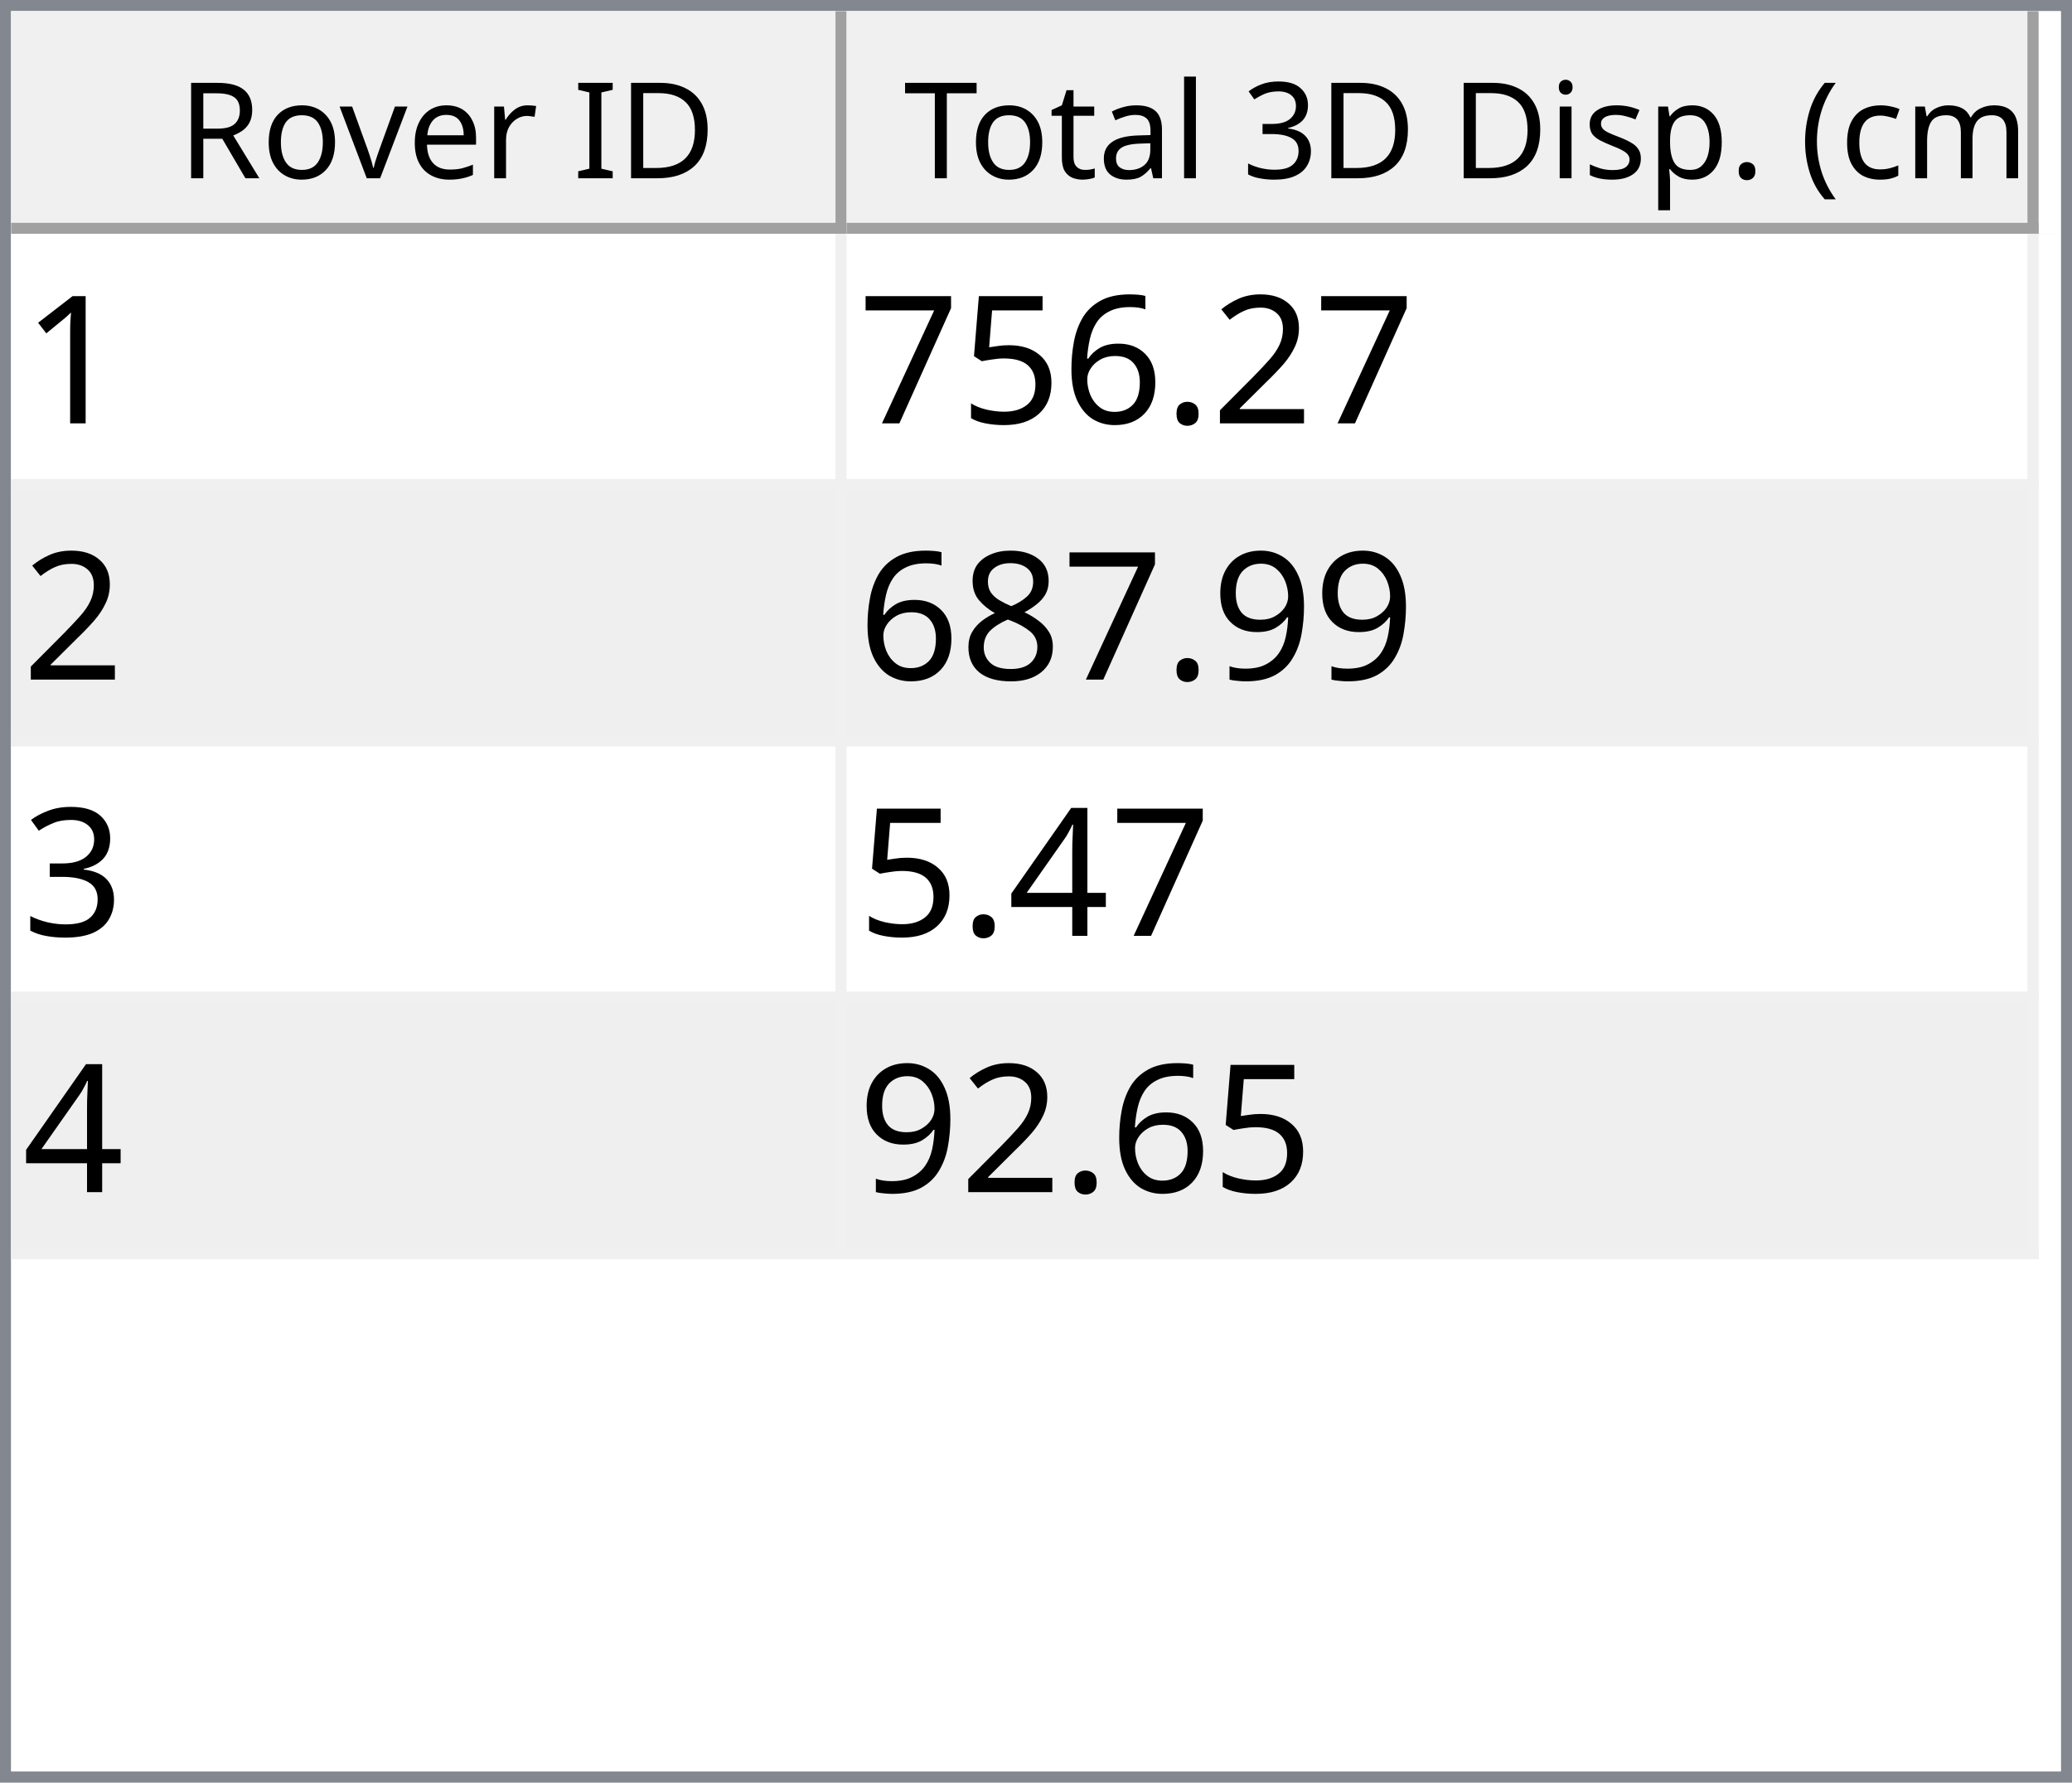
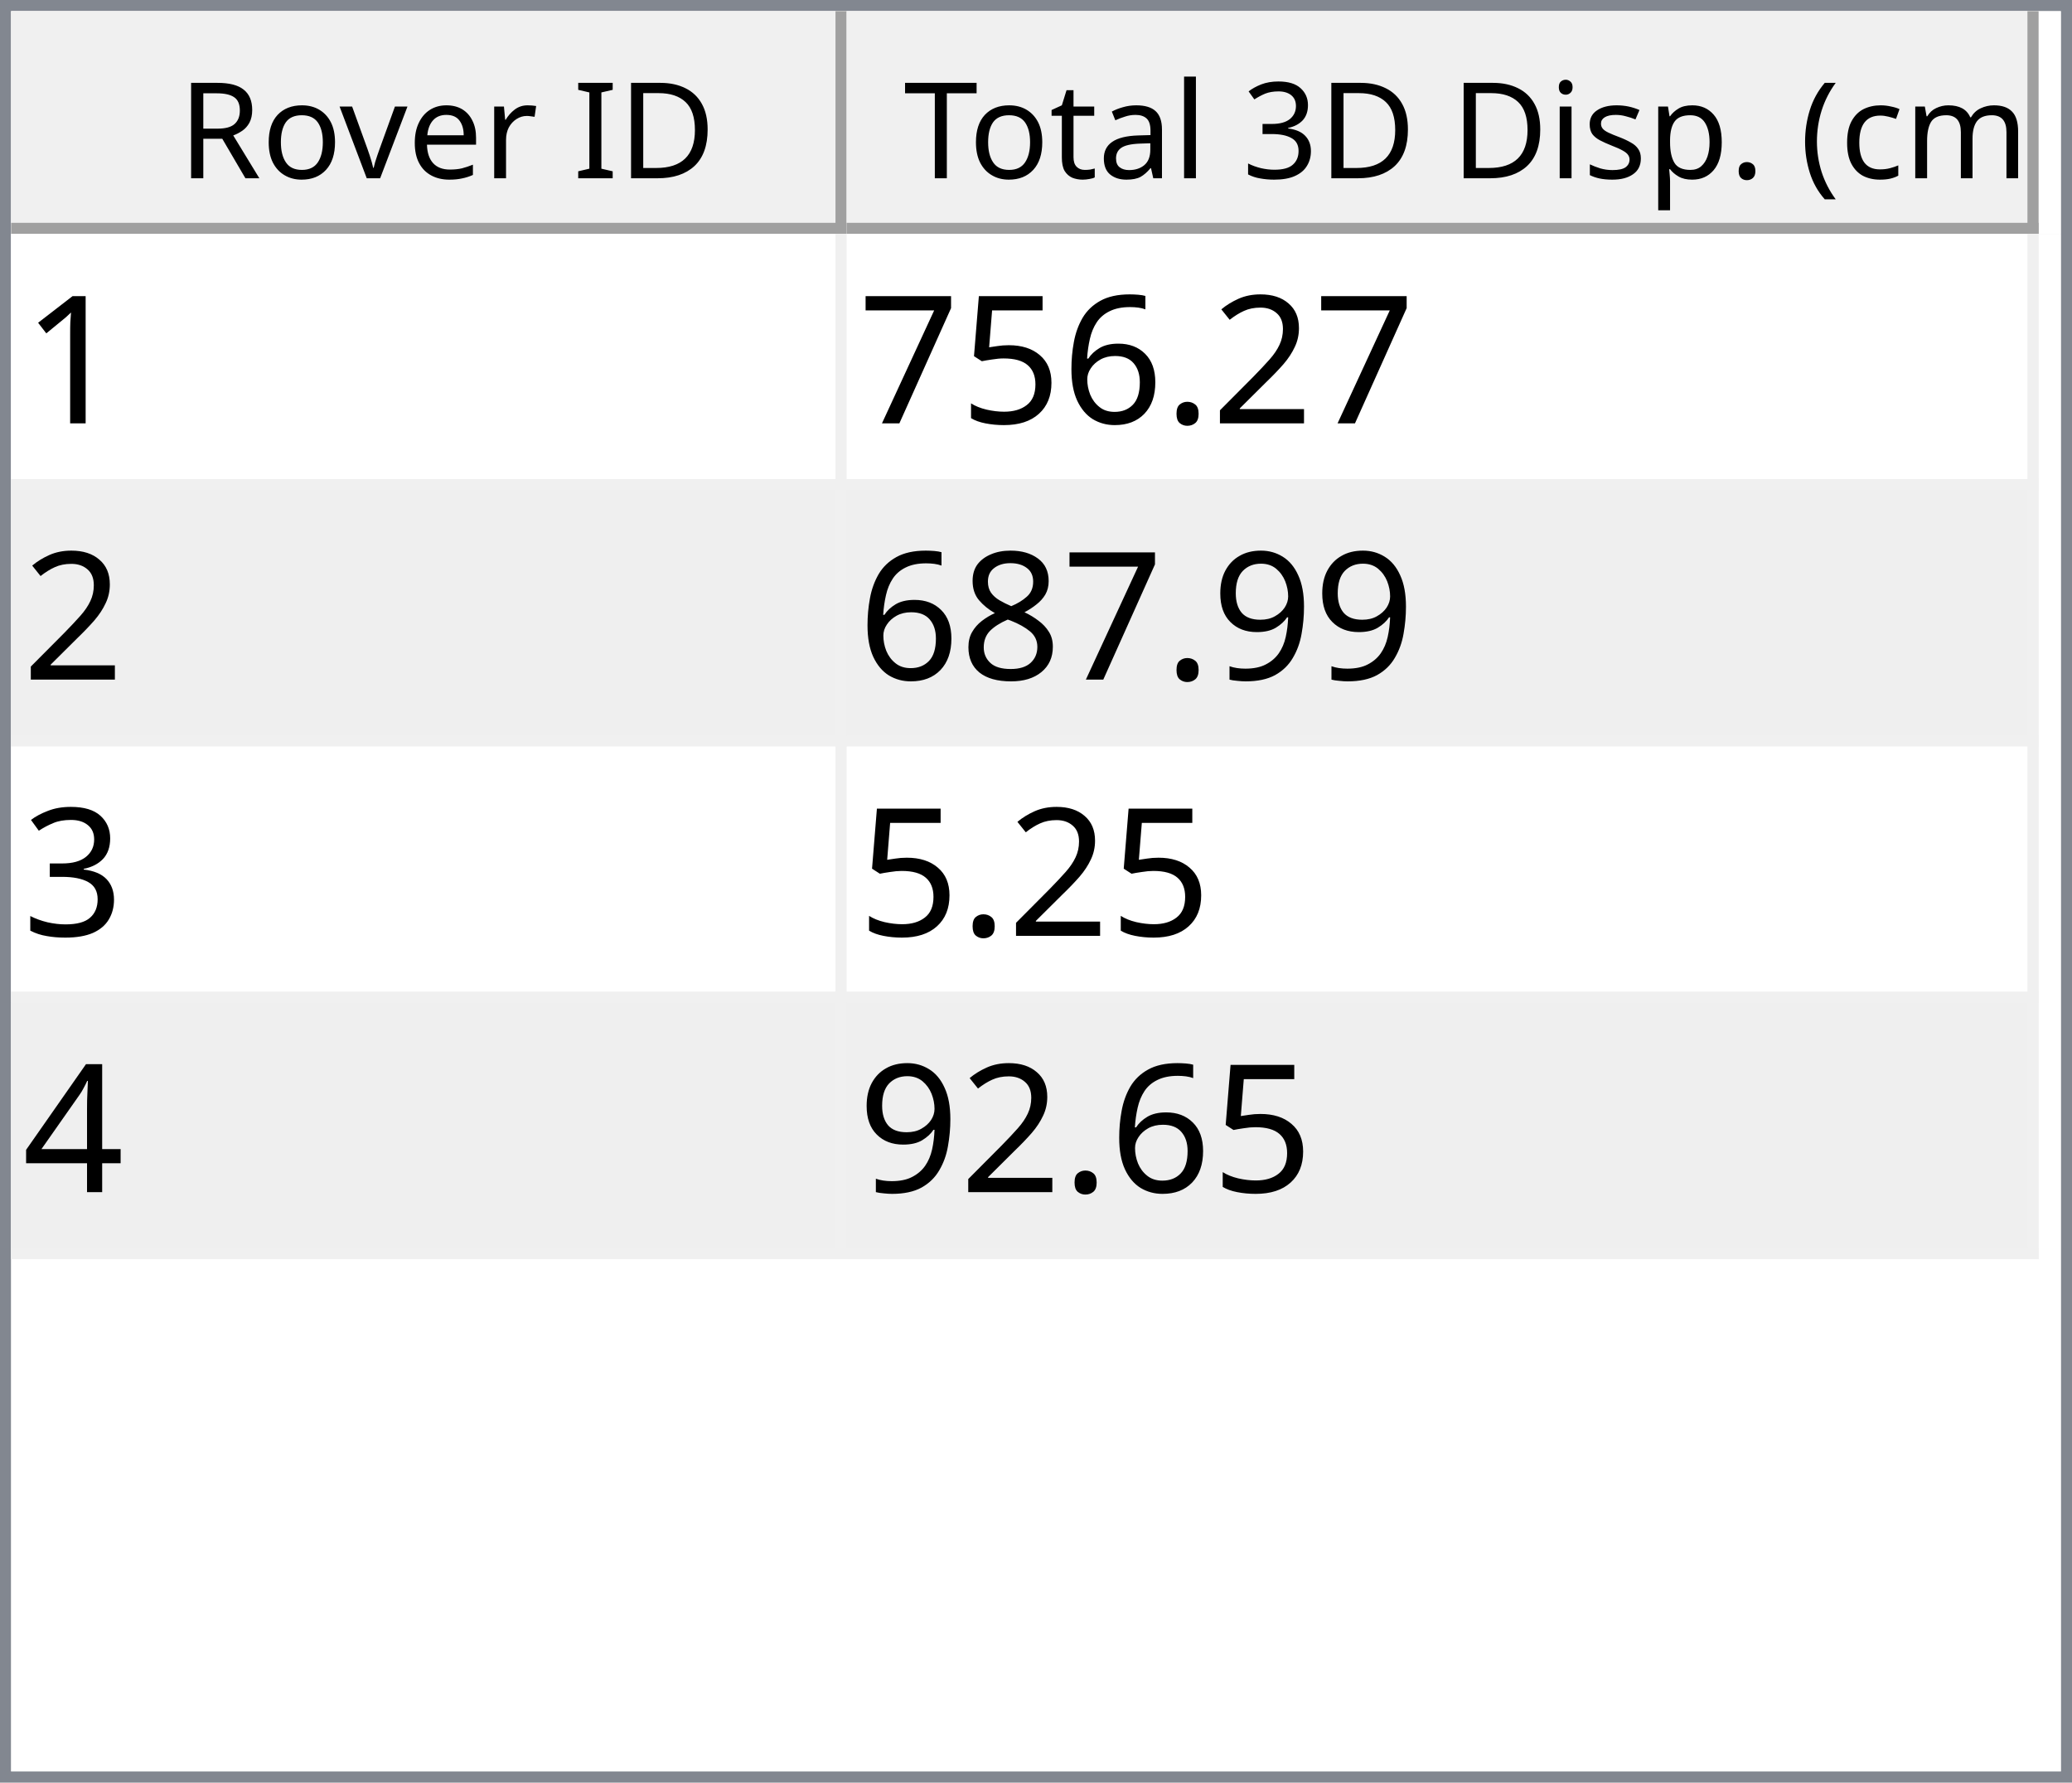
<svg xmlns="http://www.w3.org/2000/svg" style="fill-opacity:1; color-rendering:auto; color-interpolation:auto; text-rendering:auto; stroke:black; stroke-linecap:square; stroke-miterlimit:10; shape-rendering:auto; stroke-opacity:1; fill:black; stroke-dasharray:none; font-weight:normal; stroke-width:1; font-family:'Dialog'; font-style:normal; stroke-linejoin:miter; font-size:12px; stroke-dashoffset:0; image-rendering:auto;" width="186" height="160">
  <defs id="genericDefs" />
  <g>
    <defs id="defs1">
      <clipPath clipPathUnits="userSpaceOnUse" id="clipPath1">
        <path d="M0 0 L186 0 L186 160 L0 160 L0 0 Z" />
      </clipPath>
      <clipPath clipPathUnits="userSpaceOnUse" id="clipPath2">
        <path d="M0 0 L0 160 L186 160 L186 0 Z" />
      </clipPath>
      <clipPath clipPathUnits="userSpaceOnUse" id="clipPath3">
        <path d="M0 0 L0 20 L184 20 L184 0 Z" />
      </clipPath>
      <clipPath clipPathUnits="userSpaceOnUse" id="clipPath4">
        <path d="M0 0 L0 20 L75 20 L75 0 Z" />
      </clipPath>
      <clipPath clipPathUnits="userSpaceOnUse" id="clipPath5">
        <path d="M1 1 L1 19 L74 19 L74 1 Z" />
      </clipPath>
      <clipPath clipPathUnits="userSpaceOnUse" id="clipPath6">
        <path d="M0 0 L0 18 L73 18 L73 0 Z" />
      </clipPath>
      <clipPath clipPathUnits="userSpaceOnUse" id="clipPath7">
        <path d="M-0.5 -0.5 L-0.5 19.5 L74.5 19.5 L74.5 -0.5 Z" />
      </clipPath>
      <clipPath clipPathUnits="userSpaceOnUse" id="clipPath8">
        <path d="M0 0 L0 20 L107 20 L107 0 Z" />
      </clipPath>
      <clipPath clipPathUnits="userSpaceOnUse" id="clipPath9">
        <path d="M1 1 L1 19 L106 19 L106 1 Z" />
      </clipPath>
      <clipPath clipPathUnits="userSpaceOnUse" id="clipPath10">
        <path d="M0 0 L0 18 L105 18 L105 0 Z" />
      </clipPath>
      <clipPath clipPathUnits="userSpaceOnUse" id="clipPath11">
        <path d="M-0.5 -0.5 L-0.5 19.5 L106.5 19.5 L106.5 -0.5 Z" />
      </clipPath>
      <clipPath clipPathUnits="userSpaceOnUse" id="clipPath12">
        <path d="M0 0 L0 138 L184 138 L184 0 Z" />
      </clipPath>
      <clipPath clipPathUnits="userSpaceOnUse" id="clipPath13">
        <path d="M0 0 L0 92 L182 92 L182 0 Z" />
      </clipPath>
      <clipPath clipPathUnits="userSpaceOnUse" id="clipPath14">
        <path d="M-0.5 -0.5 L-0.5 91.5 L181.5 91.5 L181.5 -0.5 Z" />
      </clipPath>
      <clipPath clipPathUnits="userSpaceOnUse" id="clipPath15">
        <path d="M0 0 L0 22 L74 22 L74 0 Z" />
      </clipPath>
      <clipPath clipPathUnits="userSpaceOnUse" id="clipPath16">
        <path d="M0 0 L0 22 L106 22 L106 0 Z" />
      </clipPath>
      <font horiz-adv-x="64.551" id="font1">
        <font-face ascent="107.91" descent="25.098" units-per-em="100" style="font-style:normal; font-family:Segoe UI; font-weight:normal;" />
        <missing-glyph horiz-adv-x="64.551" d="M8.109 0 L8.109 68.266 L56.453 68.266 L56.453 0 L8.109 0 ZM15.328 7.234 L49.219 7.234 L49.219 61.031 L15.328 61.031 L15.328 7.234 Z" />
        <glyph unicode="D" horiz-adv-x="70.117" d="M9.188 0 L9.188 70.016 L28.516 70.016 Q65.531 70.016 65.531 35.891 Q65.531 19.672 55.25 9.836 Q44.969 0 27.734 0 L9.188 0 ZM17.391 62.594 L17.391 7.422 L27.828 7.422 Q41.609 7.422 49.273 14.797 Q56.938 22.172 56.938 35.688 Q56.938 62.594 28.328 62.594 L17.391 62.594 Z" />
        <glyph unicode="I" horiz-adv-x="26.611" d="M17.391 0 L9.188 0 L9.188 70.016 L17.391 70.016 L17.391 0 Z" />
        <glyph unicode=" " horiz-adv-x="27.393" d="" />
        <glyph unicode="r" horiz-adv-x="34.766" d="M34.188 41.891 Q32.078 43.5 28.125 43.5 Q23 43.5 19.555 38.672 Q16.109 33.844 16.109 25.484 L16.109 0 L8.109 0 L8.109 50 L16.109 50 L16.109 39.703 L16.312 39.703 Q18.016 44.969 21.531 47.922 Q25.047 50.875 29.391 50.875 Q32.516 50.875 34.188 50.203 L34.188 41.891 Z" />
        <glyph unicode="e" horiz-adv-x="52.295" d="M48.297 23 L12.984 23 Q13.188 14.656 17.484 10.109 Q21.781 5.562 29.297 5.562 Q37.75 5.562 44.828 11.141 L44.828 3.609 Q38.234 -1.172 27.391 -1.172 Q16.797 -1.172 10.742 5.641 Q4.688 12.453 4.688 24.812 Q4.688 36.469 11.305 43.82 Q17.922 51.172 27.734 51.172 Q37.547 51.172 42.922 44.828 Q48.297 38.484 48.297 27.203 L48.297 23 ZM40.094 29.781 Q40.047 36.719 36.75 40.578 Q33.453 44.438 27.594 44.438 Q21.922 44.438 17.969 40.383 Q14.016 36.328 13.094 29.781 L40.094 29.781 Z" />
        <glyph unicode="v" horiz-adv-x="47.9" d="M47.406 50 L27.484 0 L19.625 0 L0.688 50 L9.469 50 L22.172 13.672 Q23.578 9.672 23.922 6.688 L24.125 6.688 Q24.609 10.453 25.688 13.484 L38.969 50 L47.406 50 Z" />
        <glyph unicode="o" horiz-adv-x="58.594" d="M29 -1.172 Q17.922 -1.172 11.305 5.836 Q4.688 12.844 4.688 24.422 Q4.688 37.016 11.57 44.094 Q18.453 51.172 30.172 51.172 Q41.359 51.172 47.633 44.289 Q53.906 37.406 53.906 25.203 Q53.906 13.234 47.141 6.031 Q40.375 -1.172 29 -1.172 ZM29.594 44.438 Q21.875 44.438 17.383 39.188 Q12.891 33.938 12.891 24.703 Q12.891 15.828 17.43 10.695 Q21.969 5.562 29.594 5.562 Q37.359 5.562 41.531 10.594 Q45.703 15.625 45.703 24.906 Q45.703 34.281 41.531 39.359 Q37.359 44.438 29.594 44.438 Z" />
        <glyph unicode="R" horiz-adv-x="59.814" d="M59.375 0 L49.609 0 L37.891 19.625 Q36.281 22.359 34.766 24.289 Q33.25 26.219 31.664 27.438 Q30.078 28.656 28.25 29.219 Q26.422 29.781 24.125 29.781 L17.391 29.781 L17.391 0 L9.188 0 L9.188 70.016 L30.078 70.016 Q34.672 70.016 38.555 68.867 Q42.438 67.719 45.289 65.375 Q48.141 63.031 49.758 59.547 Q51.375 56.062 51.375 51.375 Q51.375 47.703 50.273 44.656 Q49.172 41.609 47.148 39.211 Q45.125 36.812 42.266 35.133 Q39.406 33.453 35.844 32.516 L35.844 32.328 Q37.594 31.547 38.891 30.547 Q40.188 29.547 41.359 28.18 Q42.531 26.812 43.68 25.078 Q44.828 23.344 46.234 21.047 L59.375 0 ZM17.391 62.594 L17.391 37.203 L28.516 37.203 Q31.594 37.203 34.203 38.133 Q36.812 39.062 38.719 40.797 Q40.625 42.531 41.703 45.047 Q42.781 47.562 42.781 50.688 Q42.781 56.297 39.141 59.445 Q35.5 62.594 28.609 62.594 L17.391 62.594 Z" />
        <glyph unicode=")" horiz-adv-x="30.176" d="M8.297 -15.922 L1.172 -15.922 Q16.406 2.344 16.406 26.812 Q16.406 51.469 1.078 70.016 L8.297 70.016 Q23.531 52.156 23.531 26.703 Q23.531 1.375 8.297 -15.922 Z" />
        <glyph unicode="m" horiz-adv-x="86.133" d="M79.109 0 L71.094 0 L71.094 28.719 Q71.094 37.016 68.531 40.727 Q65.969 44.438 59.906 44.438 Q54.781 44.438 51.195 39.75 Q47.609 35.062 47.609 28.516 L47.609 0 L39.594 0 L39.594 29.688 Q39.594 44.438 28.219 44.438 Q22.953 44.438 19.531 40.016 Q16.109 35.594 16.109 28.516 L16.109 0 L8.109 0 L8.109 50 L16.109 50 L16.109 42.094 L16.312 42.094 Q21.625 51.172 31.844 51.172 Q36.969 51.172 40.773 48.312 Q44.578 45.453 46 40.828 Q51.562 51.172 62.594 51.172 Q79.109 51.172 79.109 30.812 L79.109 0 Z" />
        <glyph unicode="c" horiz-adv-x="46.191" d="M42.188 2.297 Q36.422 -1.172 28.516 -1.172 Q17.828 -1.172 11.258 5.789 Q4.688 12.75 4.688 23.828 Q4.688 36.188 11.766 43.68 Q18.844 51.172 30.672 51.172 Q37.25 51.172 42.281 48.734 L42.281 40.531 Q36.719 44.438 30.375 44.438 Q22.703 44.438 17.797 38.945 Q12.891 33.453 12.891 24.516 Q12.891 15.719 17.508 10.641 Q22.125 5.562 29.891 5.562 Q36.422 5.562 42.188 9.906 L42.188 2.297 Z" />
        <glyph unicode="(" horiz-adv-x="30.176" d="M29.109 -15.922 L21.969 -15.922 Q6.844 1.375 6.844 26.703 Q6.844 52.156 21.969 70.016 L29.203 70.016 Q13.875 51.469 13.875 26.812 Q13.875 2.344 29.109 -15.922 Z" />
        <glyph unicode="." horiz-adv-x="21.68" d="M10.891 -1.078 Q8.641 -1.078 7.055 0.539 Q5.469 2.156 5.469 4.391 Q5.469 6.641 7.055 8.273 Q8.641 9.906 10.891 9.906 Q13.188 9.906 14.797 8.273 Q16.406 6.641 16.406 4.391 Q16.406 2.156 14.797 0.539 Q13.188 -1.078 10.891 -1.078 Z" />
        <glyph unicode="p" horiz-adv-x="58.789" d="M16.312 7.234 L16.109 7.234 L16.109 -23 L8.109 -23 L8.109 50 L16.109 50 L16.109 41.219 L16.312 41.219 Q22.219 51.172 33.594 51.172 Q43.266 51.172 48.688 44.461 Q54.109 37.75 54.109 26.469 Q54.109 13.922 48 6.375 Q41.891 -1.172 31.297 -1.172 Q21.578 -1.172 16.312 7.234 ZM16.109 27.391 L16.109 20.406 Q16.109 14.203 20.141 9.883 Q24.172 5.562 30.375 5.562 Q37.641 5.562 41.773 11.133 Q45.906 16.703 45.906 26.609 Q45.906 34.969 42.047 39.703 Q38.188 44.438 31.594 44.438 Q24.609 44.438 20.359 39.578 Q16.109 34.719 16.109 27.391 Z" />
        <glyph unicode="s" horiz-adv-x="42.432" d="M5.078 1.812 L5.078 10.406 Q11.625 5.562 19.484 5.562 Q30.031 5.562 30.031 12.594 Q30.031 14.594 29.125 15.992 Q28.219 17.391 26.68 18.461 Q25.141 19.531 23.07 20.383 Q21 21.234 18.609 22.172 Q15.281 23.484 12.766 24.828 Q10.25 26.172 8.57 27.859 Q6.891 29.547 6.031 31.695 Q5.172 33.844 5.172 36.719 Q5.172 40.234 6.789 42.945 Q8.406 45.656 11.086 47.484 Q13.766 49.312 17.211 50.242 Q20.656 51.172 24.312 51.172 Q30.812 51.172 35.938 48.922 L35.938 40.828 Q30.422 44.438 23.25 44.438 Q21 44.438 19.195 43.922 Q17.391 43.406 16.094 42.477 Q14.797 41.547 14.086 40.258 Q13.375 38.969 13.375 37.406 Q13.375 35.453 14.086 34.133 Q14.797 32.812 16.164 31.789 Q17.531 30.766 19.484 29.938 Q21.438 29.109 23.922 28.125 Q27.25 26.859 29.883 25.516 Q32.516 24.172 34.375 22.484 Q36.234 20.797 37.234 18.602 Q38.234 16.406 38.234 13.375 Q38.234 9.672 36.602 6.938 Q34.969 4.203 32.234 2.398 Q29.5 0.594 25.93 -0.289 Q22.359 -1.172 18.453 -1.172 Q10.75 -1.172 5.078 1.812 Z" />
        <glyph unicode="i" horiz-adv-x="24.219" d="M12.203 62.703 Q10.062 62.703 8.547 64.164 Q7.031 65.625 7.031 67.875 Q7.031 70.125 8.547 71.609 Q10.062 73.094 12.203 73.094 Q14.406 73.094 15.945 71.609 Q17.484 70.125 17.484 67.875 Q17.484 65.719 15.945 64.211 Q14.406 62.703 12.203 62.703 ZM16.109 0 L8.109 0 L8.109 50 L16.109 50 L16.109 0 Z" />
        <glyph unicode="3" horiz-adv-x="53.906" d="M46.531 19.828 Q46.531 15.094 44.75 11.211 Q42.969 7.328 39.719 4.57 Q36.469 1.812 31.93 0.297 Q27.391 -1.219 21.922 -1.219 Q11.922 -1.219 6 2.594 L6 11.188 Q13.094 5.609 22.219 5.609 Q25.875 5.609 28.828 6.539 Q31.781 7.469 33.906 9.227 Q36.031 10.984 37.18 13.477 Q38.328 15.969 38.328 19.094 Q38.328 32.812 18.797 32.812 L12.984 32.812 L12.984 39.594 L18.5 39.594 Q35.797 39.594 35.797 52.484 Q35.797 64.406 22.609 64.406 Q15.188 64.406 8.688 59.422 L8.688 67.188 Q15.375 71.188 24.609 71.188 Q29 71.188 32.57 69.969 Q36.141 68.75 38.68 66.555 Q41.219 64.359 42.609 61.281 Q44 58.203 44 54.5 Q44 40.672 30.031 36.719 L30.031 36.531 Q33.594 36.141 36.625 34.797 Q39.656 33.453 41.852 31.305 Q44.047 29.156 45.289 26.25 Q46.531 23.344 46.531 19.828 Z" />
        <glyph unicode="l" horiz-adv-x="24.219" d="M16.109 0 L8.109 0 L8.109 74.031 L16.109 74.031 L16.109 0 Z" />
        <glyph unicode="a" horiz-adv-x="50.879" d="M43.891 0 L35.891 0 L35.891 7.812 L35.688 7.812 Q30.469 -1.172 20.312 -1.172 Q12.844 -1.172 8.617 2.781 Q4.391 6.734 4.391 13.281 Q4.391 27.297 20.906 29.594 L35.891 31.688 Q35.891 44.438 25.594 44.438 Q16.547 44.438 9.281 38.281 L9.281 46.484 Q16.656 51.172 26.266 51.172 Q43.891 51.172 43.891 32.516 L43.891 0 ZM35.891 25.297 L23.828 23.641 Q18.266 22.859 15.43 20.875 Q12.594 18.891 12.594 13.875 Q12.594 10.203 15.211 7.883 Q17.828 5.562 22.172 5.562 Q28.125 5.562 32.008 9.742 Q35.891 13.922 35.891 20.312 L35.891 25.297 Z" />
        <glyph unicode="t" horiz-adv-x="33.887" d="M31.297 0.484 Q28.469 -1.078 23.828 -1.078 Q10.688 -1.078 10.688 13.578 L10.688 43.172 L2.094 43.172 L2.094 50 L10.688 50 L10.688 62.203 L18.703 64.797 L18.703 50 L31.297 50 L31.297 43.172 L18.703 43.172 L18.703 14.984 Q18.703 9.969 20.414 7.82 Q22.125 5.672 26.078 5.672 Q29.109 5.672 31.297 7.328 L31.297 0.484 Z" />
        <glyph unicode="T" horiz-adv-x="52.393" d="M50.594 62.594 L30.375 62.594 L30.375 0 L22.172 0 L22.172 62.594 L2 62.594 L2 70.016 L50.594 70.016 L50.594 62.594 Z" />
      </font>
      <font horiz-adv-x="75.0" id="font2">
        <font-face ascent="100.537" descent="21.973" units-per-em="100" style="font-style:normal; font-family:sans-serif; font-weight:normal;" />
        <missing-glyph horiz-adv-x="75.0" d="M12.5 0 L12.5 62.5 L62.5 62.5 L62.5 0 L12.5 0 ZM14.062 1.562 L60.938 1.562 L60.938 60.938 L14.062 60.938 L14.062 1.562 Z" />
        <glyph unicode="1" horiz-adv-x="55.615" d="M37.25 0 L28.469 0 L28.469 56 Q25.297 52.984 20.141 49.953 Q14.984 46.922 10.891 45.406 L10.891 53.906 Q18.266 57.375 23.781 62.305 Q29.297 67.234 31.594 71.875 L37.25 71.875 L37.25 0 Z" />
        <glyph unicode="2" horiz-adv-x="55.615" d="M50.344 8.453 L50.344 0 L3.031 0 Q2.938 3.172 4.047 6.109 Q5.859 10.938 9.836 15.625 Q13.812 20.312 21.344 26.469 Q33.016 36.031 37.117 41.625 Q41.219 47.219 41.219 52.203 Q41.219 57.422 37.477 61.008 Q33.734 64.594 27.734 64.594 Q21.391 64.594 17.578 60.789 Q13.766 56.984 13.719 50.25 L4.688 51.172 Q5.609 61.281 11.664 66.578 Q17.719 71.875 27.938 71.875 Q38.234 71.875 44.242 66.164 Q50.25 60.453 50.25 52 Q50.25 47.703 48.492 43.555 Q46.734 39.406 42.656 34.812 Q38.578 30.219 29.109 22.219 Q21.188 15.578 18.945 13.211 Q16.703 10.844 15.234 8.453 L50.344 8.453 Z" />
        <glyph unicode="." horiz-adv-x="27.783" d="M9.078 0 L9.078 10.016 L19.094 10.016 L19.094 0 L9.078 0 Z" />
        <glyph unicode="6" horiz-adv-x="55.615" d="M49.75 54.047 L41.016 53.375 Q39.844 58.547 37.703 60.891 Q34.125 64.656 28.906 64.656 Q24.703 64.656 21.531 62.312 Q17.391 59.281 14.992 53.469 Q12.594 47.656 12.5 36.922 Q15.672 41.75 20.266 44.094 Q24.859 46.438 29.891 46.438 Q38.672 46.438 44.852 39.969 Q51.031 33.5 51.031 23.25 Q51.031 16.5 48.125 10.719 Q45.219 4.938 40.141 1.859 Q35.062 -1.219 28.609 -1.219 Q17.625 -1.219 10.695 6.859 Q3.766 14.938 3.766 33.5 Q3.766 54.25 11.422 63.672 Q18.109 71.875 29.438 71.875 Q37.891 71.875 43.289 67.141 Q48.688 62.406 49.75 54.047 ZM13.875 23.188 Q13.875 18.656 15.797 14.508 Q17.719 10.359 21.188 8.18 Q24.656 6 28.469 6 Q34.031 6 38.039 10.492 Q42.047 14.984 42.047 22.703 Q42.047 30.125 38.086 34.398 Q34.125 38.672 28.125 38.672 Q22.172 38.672 18.023 34.398 Q13.875 30.125 13.875 23.188 Z" />
        <glyph unicode="5" horiz-adv-x="55.615" d="M4.156 18.75 L13.375 19.531 Q14.406 12.797 18.141 9.398 Q21.875 6 27.156 6 Q33.5 6 37.891 10.789 Q42.281 15.578 42.281 23.484 Q42.281 31 38.062 35.352 Q33.844 39.703 27 39.703 Q22.75 39.703 19.336 37.773 Q15.922 35.844 13.969 32.766 L5.719 33.844 L12.641 70.609 L48.25 70.609 L48.25 62.203 L19.672 62.203 L15.828 42.969 Q22.266 47.469 29.344 47.469 Q38.719 47.469 45.164 40.969 Q51.609 34.469 51.609 24.266 Q51.609 14.547 45.953 7.469 Q39.062 -1.219 27.156 -1.219 Q17.391 -1.219 11.211 4.25 Q5.031 9.719 4.156 18.75 Z" />
        <glyph unicode="7" horiz-adv-x="55.615" d="M4.734 62.203 L4.734 70.656 L51.078 70.656 L51.078 63.812 Q44.234 56.547 37.523 44.484 Q30.812 32.422 27.156 19.672 Q24.516 10.688 23.781 0 L14.75 0 Q14.891 8.453 18.062 20.414 Q21.234 32.375 27.172 43.484 Q33.109 54.594 39.797 62.203 L4.734 62.203 Z" />
        <glyph unicode="9" horiz-adv-x="55.615" d="M5.469 16.547 L13.922 17.328 Q14.984 11.375 18.016 8.688 Q21.047 6 25.781 6 Q29.828 6 32.883 7.859 Q35.938 9.719 37.891 12.82 Q39.844 15.922 41.164 21.195 Q42.484 26.469 42.484 31.938 Q42.484 32.516 42.438 33.688 Q39.797 29.5 35.234 26.883 Q30.672 24.266 25.344 24.266 Q16.453 24.266 10.305 30.711 Q4.156 37.156 4.156 47.703 Q4.156 58.594 10.578 65.234 Q17 71.875 26.656 71.875 Q33.641 71.875 39.43 68.117 Q45.219 64.359 48.219 57.398 Q51.219 50.438 51.219 37.25 Q51.219 23.531 48.242 15.406 Q45.266 7.281 39.383 3.031 Q33.5 -1.219 25.594 -1.219 Q17.188 -1.219 11.867 3.445 Q6.547 8.109 5.469 16.547 ZM41.453 48.141 Q41.453 55.719 37.43 60.156 Q33.406 64.594 27.734 64.594 Q21.875 64.594 17.531 59.812 Q13.188 55.031 13.188 47.406 Q13.188 40.578 17.312 36.305 Q21.438 32.031 27.484 32.031 Q33.594 32.031 37.523 36.305 Q41.453 40.578 41.453 48.141 Z" />
        <glyph unicode="8" horiz-adv-x="55.615" d="M17.672 38.812 Q12.203 40.828 9.57 44.539 Q6.938 48.25 6.938 53.422 Q6.938 61.234 12.555 66.555 Q18.172 71.875 27.484 71.875 Q36.859 71.875 42.578 66.43 Q48.297 60.984 48.297 53.172 Q48.297 48.188 45.68 44.508 Q43.062 40.828 37.75 38.812 Q44.344 36.672 47.781 31.883 Q51.219 27.094 51.219 20.453 Q51.219 11.281 44.727 5.031 Q38.234 -1.219 27.641 -1.219 Q17.047 -1.219 10.547 5.055 Q4.047 11.328 4.047 20.703 Q4.047 27.688 7.594 32.398 Q11.141 37.109 17.672 38.812 ZM15.922 53.719 Q15.922 48.641 19.195 45.414 Q22.469 42.188 27.688 42.188 Q32.766 42.188 36.016 45.383 Q39.266 48.578 39.266 53.219 Q39.266 58.062 35.914 61.359 Q32.562 64.656 27.594 64.656 Q22.562 64.656 19.242 61.43 Q15.922 58.203 15.922 53.719 ZM13.094 20.656 Q13.094 16.891 14.875 13.375 Q16.656 9.859 20.172 7.93 Q23.688 6 27.734 6 Q34.031 6 38.133 10.055 Q42.234 14.109 42.234 20.359 Q42.234 26.703 38.016 30.859 Q33.797 35.016 27.438 35.016 Q21.234 35.016 17.164 30.914 Q13.094 26.812 13.094 20.656 Z" />
        <glyph unicode="3" horiz-adv-x="55.615" d="M4.203 18.891 L12.984 20.062 Q14.5 12.594 18.141 9.297 Q21.781 6 27 6 Q33.203 6 37.477 10.297 Q41.75 14.594 41.75 20.953 Q41.75 27 37.797 30.93 Q33.844 34.859 27.734 34.859 Q25.25 34.859 21.531 33.891 L22.516 41.609 Q23.391 41.5 23.922 41.5 Q29.547 41.5 34.039 44.43 Q38.531 47.359 38.531 53.469 Q38.531 58.297 35.258 61.477 Q31.984 64.656 26.812 64.656 Q21.688 64.656 18.266 61.43 Q14.844 58.203 13.875 51.766 L5.078 53.328 Q6.688 62.156 12.398 67.016 Q18.109 71.875 26.609 71.875 Q32.469 71.875 37.398 69.359 Q42.328 66.844 44.945 62.5 Q47.562 58.156 47.562 53.266 Q47.562 48.641 45.07 44.828 Q42.578 41.016 37.703 38.766 Q44.047 37.312 47.562 32.695 Q51.078 28.078 51.078 21.141 Q51.078 11.766 44.242 5.25 Q37.406 -1.266 26.953 -1.266 Q17.531 -1.266 11.305 4.352 Q5.078 9.969 4.203 18.891 Z" />
        <glyph unicode="4" horiz-adv-x="55.615" d="M32.328 0 L32.328 17.141 L1.266 17.141 L1.266 25.203 L33.938 71.578 L41.109 71.578 L41.109 25.203 L50.781 25.203 L50.781 17.141 L41.109 17.141 L41.109 0 L32.328 0 ZM32.328 25.203 L32.328 57.469 L9.906 25.203 L32.328 25.203 Z" />
      </font>
    </defs>
    <g style="fill:white; stroke:white;">
      <rect x="0" y="0" width="186" style="clip-path:url(#clipPath1); stroke:none;" height="160" />
    </g>
    <g style="fill:white; text-rendering:optimizeSpeed; color-rendering:optimizeSpeed; image-rendering:optimizeSpeed; shape-rendering:crispEdges; stroke:white; color-interpolation:sRGB;">
      <rect x="0" width="186" height="160" y="0" style="stroke:none;" />
      <path style="stroke:none;" d="M0 160 L186 160 L186 0 L0 0 Z" />
    </g>
    <g style="fill:rgb(240,240,240); font-family:'Segoe UI'; stroke:rgb(240,240,240);">
      <rect x="0" y="0" width="186" style="clip-path:url(#clipPath2); stroke:none;" height="160" />
    </g>
    <g style="fill:rgb(130,135,144); font-family:'Segoe UI'; stroke:rgb(130,135,144);">
      <path d="M0 0 L186 0 L186 160 L0 160 L0 0 ZM1 1 L185 1 L185 159 L1 159 L1 1 Z" style="fill-rule:evenodd; clip-path:url(#clipPath2); stroke:none;" />
    </g>
    <g style="fill:white; font-family:'Segoe UI'; stroke:white;" transform="translate(1,1)">
      <rect x="0" y="0" width="184" style="clip-path:url(#clipPath3); stroke:none;" height="20" />
    </g>
    <g style="fill:rgb(240,240,240); font-family:'Segoe UI'; stroke:rgb(240,240,240);" transform="translate(1,1)">
      <rect x="0" y="0" width="75" style="clip-path:url(#clipPath4); stroke:none;" height="20" />
    </g>
    <g style="font-family:'Segoe UI';" transform="translate(2,2)">
      <text x="14" xml:space="preserve" y="14" style="clip-path:url(#clipPath6); stroke:none;">Rover ID</text>
    </g>
    <g style="fill:rgb(160,160,160); font-family:'Segoe UI'; stroke:rgb(160,160,160); stroke-linejoin:bevel;" transform="translate(1.5,1.5)">
      <line x1="74" x2="74" y1="0" style="fill:none; clip-path:url(#clipPath7);" y2="19" />
    </g>
    <g style="fill:rgb(160,160,160); font-family:'Segoe UI'; stroke:rgb(160,160,160); stroke-linejoin:bevel;" transform="matrix(1,0,0,1,1,1) translate(0.5,0.5)">
      <line x1="0" x2="74" y1="19" style="fill:none; clip-path:url(#clipPath7);" y2="19" />
    </g>
    <g style="fill:rgb(240,240,240); font-family:'Segoe UI'; stroke:rgb(240,240,240);" transform="translate(76,1)">
      <rect x="0" y="0" width="107" style="clip-path:url(#clipPath8); stroke:none;" height="20" />
    </g>
    <g style="font-family:'Segoe UI';" transform="translate(77,2)">
      <text x="1" xml:space="preserve" y="14" style="clip-path:url(#clipPath10); stroke:none;"> Total 3D Disp. (cm)</text>
    </g>
    <g style="fill:rgb(160,160,160); font-family:'Segoe UI'; stroke:rgb(160,160,160); stroke-linejoin:bevel;" transform="translate(76.5,1.5)">
      <line x1="106" x2="106" y1="0" style="fill:none; clip-path:url(#clipPath11);" y2="19" />
    </g>
    <g style="fill:rgb(160,160,160); font-family:'Segoe UI'; stroke:rgb(160,160,160); stroke-linejoin:bevel;" transform="matrix(1,0,0,1,76,1) translate(0.5,0.5)">
      <line x1="0" x2="106" y1="19" style="fill:none; clip-path:url(#clipPath11);" y2="19" />
    </g>
    <g style="fill:white; font-family:'Segoe UI'; stroke:white;" transform="translate(1,21)">
      <rect x="0" y="0" width="184" style="clip-path:url(#clipPath12); stroke:none;" height="138" />
    </g>
    <g style="fill:rgb(240,240,240); font-size:16px; font-family:sans-serif; stroke:rgb(240,240,240);" transform="translate(1,21)">
      <rect x="0" y="0" width="182" style="clip-path:url(#clipPath13); stroke:none;" height="92" />
      <line transform="translate(0.5,0.5)" x1="0" x2="181" y1="22" style="clip-path:url(#clipPath14); fill:none; stroke-linejoin:bevel;" y2="22" />
    </g>
    <g transform="matrix(1,0,0,1,1,21) translate(0.5,0.5)" style="fill:rgb(240,240,240); font-size:16px; font-family:sans-serif; stroke:rgb(240,240,240); stroke-linejoin:bevel;">
      <line x1="0" x2="181" y1="45" style="fill:none; clip-path:url(#clipPath14);" y2="45" />
    </g>
    <g transform="matrix(1,0,0,1,1,21) translate(0.5,0.5)" style="fill:rgb(240,240,240); font-size:16px; font-family:sans-serif; stroke:rgb(240,240,240); stroke-linejoin:bevel;">
      <line x1="0" x2="181" y1="68" style="fill:none; clip-path:url(#clipPath14);" y2="68" />
    </g>
    <g transform="matrix(1,0,0,1,1,21) translate(0.5,0.5)" style="fill:rgb(240,240,240); font-size:16px; font-family:sans-serif; stroke:rgb(240,240,240); stroke-linejoin:bevel;">
      <line x1="0" x2="181" y1="91" style="fill:none; clip-path:url(#clipPath14);" y2="91" />
    </g>
    <g transform="matrix(1,0,0,1,1,21) translate(0.5,0.5)" style="fill:rgb(240,240,240); font-size:16px; font-family:sans-serif; stroke:rgb(240,240,240); stroke-linejoin:bevel;">
      <line x1="74" x2="74" y1="0" style="fill:none; clip-path:url(#clipPath14);" y2="91" />
    </g>
    <g transform="matrix(1,0,0,1,1,21) translate(0.5,0.5)" style="fill:rgb(240,240,240); font-size:16px; font-family:sans-serif; stroke:rgb(240,240,240); stroke-linejoin:bevel;">
      <line x1="181" x2="181" y1="0" style="fill:none; clip-path:url(#clipPath14);" y2="91" />
    </g>
    <g style="fill:white; font-size:16px; font-family:sans-serif; stroke:white;" transform="matrix(1,0,0,1,1,21)">
      <rect x="0" y="0" width="74" style="clip-path:url(#clipPath15); stroke:none;" height="22" />
      <text x="1" y="17" style="fill:black; clip-path:url(#clipPath15); stroke:none;" xml:space="preserve">1</text>
    </g>
    <g style="fill:white; font-size:16px; font-family:sans-serif; stroke:white;" transform="matrix(1,0,0,1,1,21) translate(75,0)">
      <rect x="0" y="0" width="106" style="clip-path:url(#clipPath16); stroke:none;" height="22" />
      <text x="1" y="17" style="fill:black; clip-path:url(#clipPath16); stroke:none;" xml:space="preserve">756.27</text>
    </g>
    <g style="fill:rgb(239,239,239); font-size:16px; font-family:sans-serif; stroke:rgb(239,239,239);" transform="matrix(1,0,0,1,1,21) translate(0,23)">
      <rect x="0" y="0" width="74" style="clip-path:url(#clipPath15); stroke:none;" height="22" />
      <text x="1" y="17" style="fill:black; clip-path:url(#clipPath15); stroke:none;" xml:space="preserve">2</text>
    </g>
    <g style="fill:rgb(239,239,239); font-size:16px; font-family:sans-serif; stroke:rgb(239,239,239);" transform="matrix(1,0,0,1,1,21) translate(75,23)">
      <rect x="0" y="0" width="106" style="clip-path:url(#clipPath16); stroke:none;" height="22" />
      <text x="1" y="17" style="fill:black; clip-path:url(#clipPath16); stroke:none;" xml:space="preserve">687.99</text>
    </g>
    <g style="fill:white; font-size:16px; font-family:sans-serif; stroke:white;" transform="matrix(1,0,0,1,1,21) translate(0,46)">
      <rect x="0" y="0" width="74" style="clip-path:url(#clipPath15); stroke:none;" height="22" />
      <text x="1" y="17" style="fill:black; clip-path:url(#clipPath15); stroke:none;" xml:space="preserve">3</text>
    </g>
    <g style="fill:white; font-size:16px; font-family:sans-serif; stroke:white;" transform="matrix(1,0,0,1,1,21) translate(75,46)">
      <rect x="0" y="0" width="106" style="clip-path:url(#clipPath16); stroke:none;" height="22" />
-       <text x="1" y="17" style="fill:black; clip-path:url(#clipPath16); stroke:none;" xml:space="preserve">5.47</text>
+       <text x="1" y="17" style="fill:black; clip-path:url(#clipPath16); stroke:none;" xml:space="preserve">5.25</text>
    </g>
    <g style="fill:rgb(239,239,239); font-size:16px; font-family:sans-serif; stroke:rgb(239,239,239);" transform="matrix(1,0,0,1,1,21) translate(0,69)">
      <rect x="0" y="0" width="74" style="clip-path:url(#clipPath15); stroke:none;" height="22" />
      <text x="1" y="17" style="fill:black; clip-path:url(#clipPath15); stroke:none;" xml:space="preserve">4</text>
    </g>
    <g style="fill:rgb(239,239,239); font-size:16px; font-family:sans-serif; stroke:rgb(239,239,239);" transform="matrix(1,0,0,1,1,21) translate(75,69)">
      <rect x="0" y="0" width="106" style="clip-path:url(#clipPath16); stroke:none;" height="22" />
      <text x="1" y="17" style="fill:black; clip-path:url(#clipPath16); stroke:none;" xml:space="preserve">92.65</text>
    </g>
  </g>
</svg>
